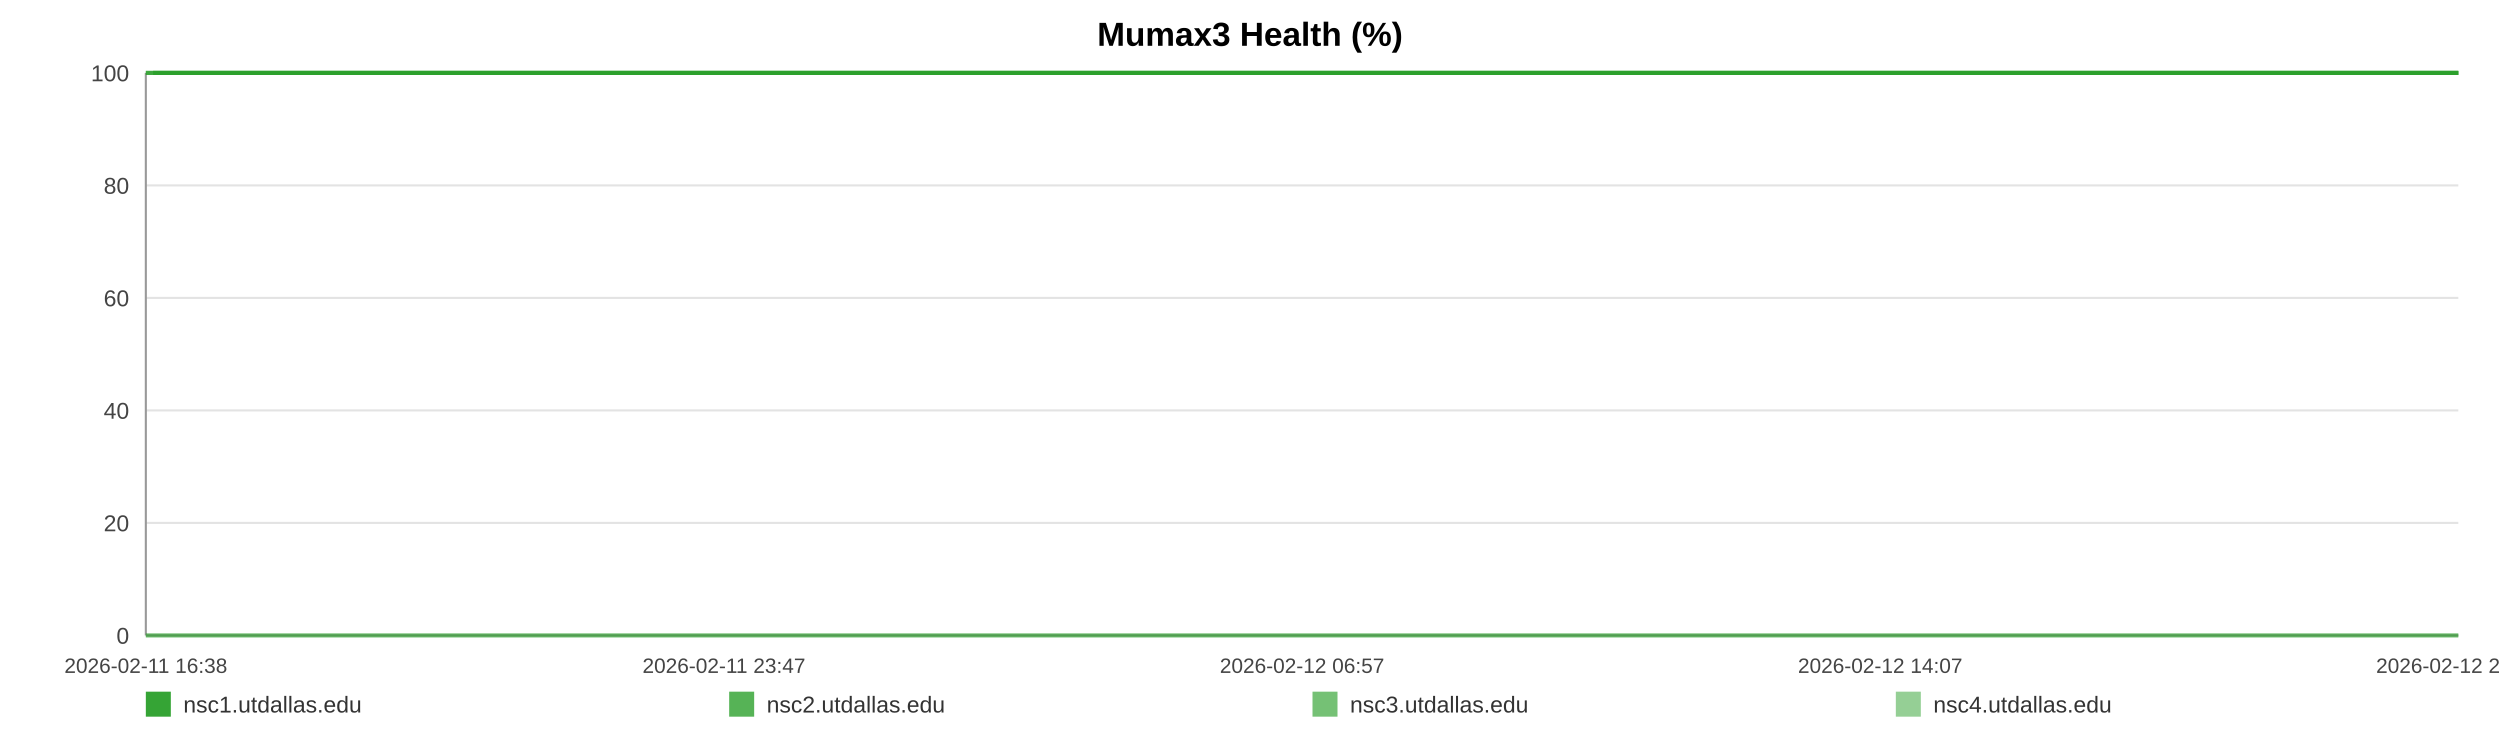
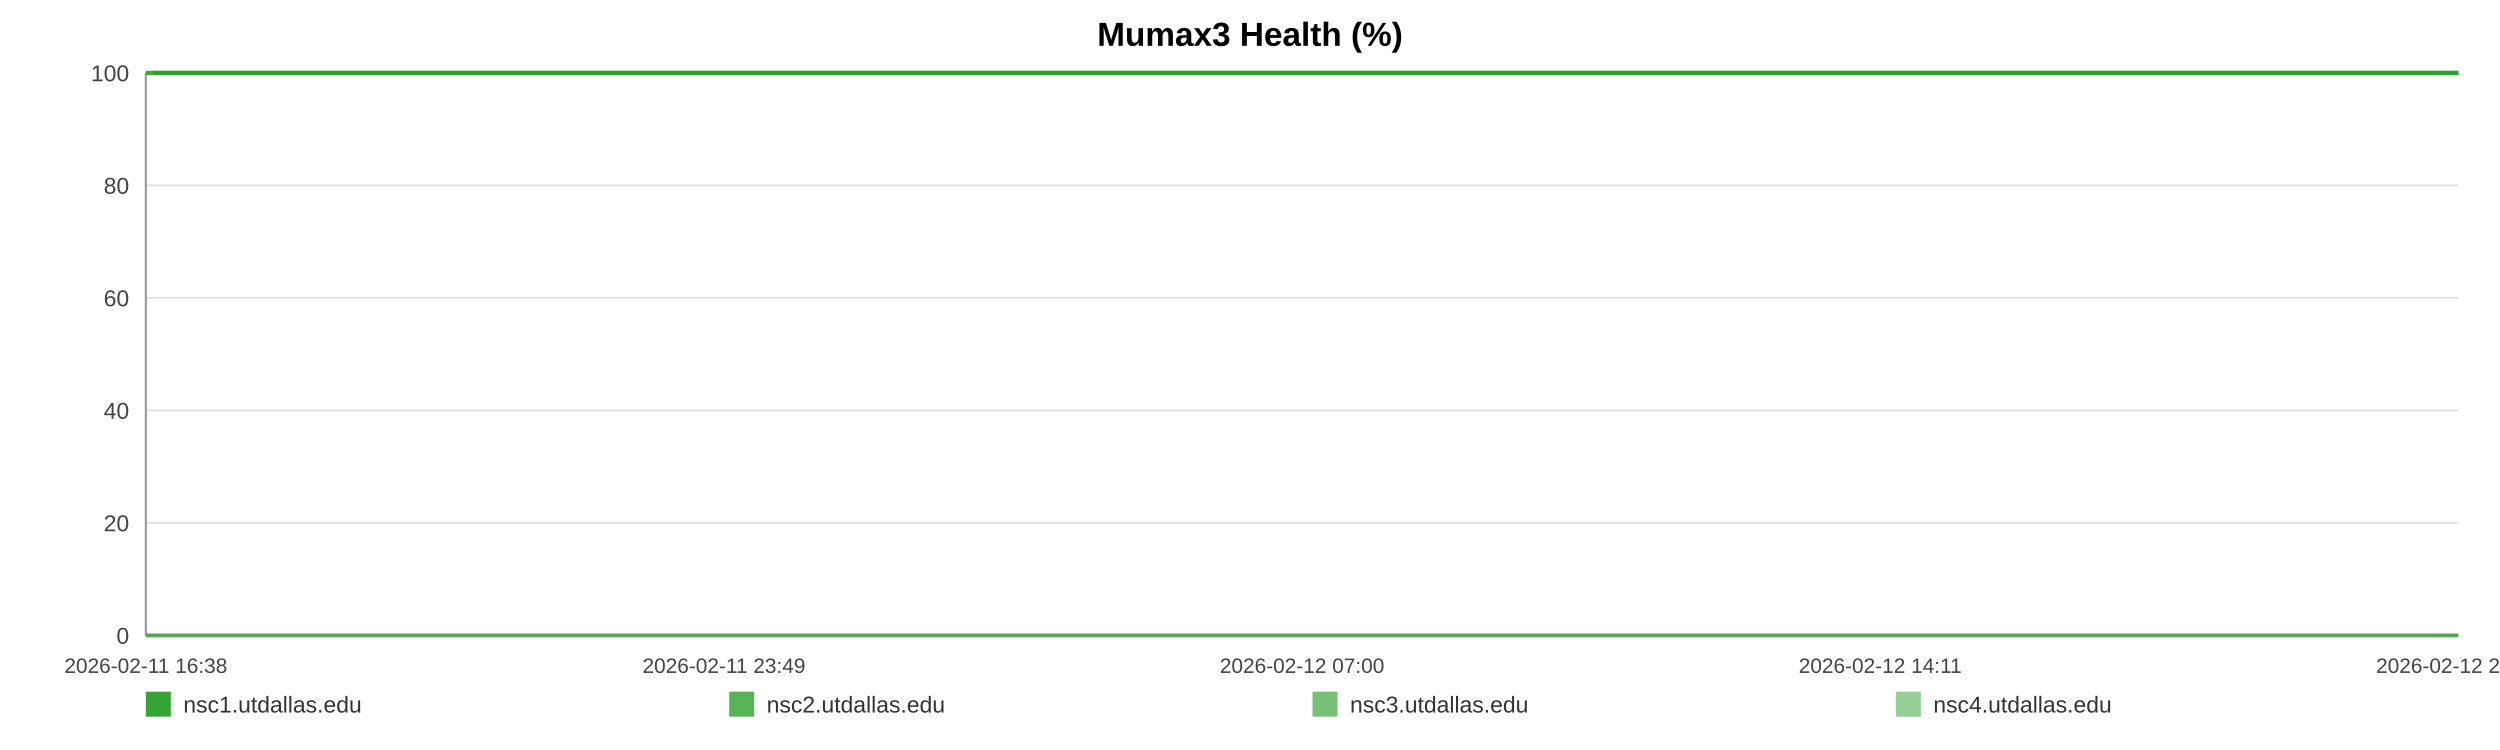
<svg xmlns="http://www.w3.org/2000/svg" width="1200" height="360" viewBox="0 0 1200 360" role="img" aria-label="Mumax3 Health (%)">
  <rect width="100%" height="100%" fill="#ffffff" />
  <text x="600.0" y="22" text-anchor="middle" font-size="16" font-family="Arial, Helvetica, sans-serif" font-weight="bold">Mumax3 Health (%)</text>
  <line x1="70" y1="35.00" x2="1180" y2="35.00" stroke="#e3e3e3" stroke-width="1" />
  <text x="62" y="39.00" text-anchor="end" font-size="11" fill="#444" font-family="Arial, Helvetica, sans-serif">100</text>
  <line x1="70" y1="89.00" x2="1180" y2="89.00" stroke="#e3e3e3" stroke-width="1" />
  <text x="62" y="93.00" text-anchor="end" font-size="11" fill="#444" font-family="Arial, Helvetica, sans-serif">80</text>
  <line x1="70" y1="143.00" x2="1180" y2="143.00" stroke="#e3e3e3" stroke-width="1" />
  <text x="62" y="147.00" text-anchor="end" font-size="11" fill="#444" font-family="Arial, Helvetica, sans-serif">60</text>
  <line x1="70" y1="197.00" x2="1180" y2="197.00" stroke="#e3e3e3" stroke-width="1" />
  <text x="62" y="201.00" text-anchor="end" font-size="11" fill="#444" font-family="Arial, Helvetica, sans-serif">40</text>
  <line x1="70" y1="251.00" x2="1180" y2="251.00" stroke="#e3e3e3" stroke-width="1" />
  <text x="62" y="255.00" text-anchor="end" font-size="11" fill="#444" font-family="Arial, Helvetica, sans-serif">20</text>
  <line x1="70" y1="305.00" x2="1180" y2="305.00" stroke="#e3e3e3" stroke-width="1" />
  <text x="62" y="309.00" text-anchor="end" font-size="11" fill="#444" font-family="Arial, Helvetica, sans-serif">0</text>
  <line x1="70" y1="35" x2="70" y2="305" stroke="#999" />
  <line x1="70" y1="305" x2="1180" y2="305" stroke="#999" />
  <text x="70.00" y="323" text-anchor="middle" font-size="10" fill="#444" font-family="Arial, Helvetica, sans-serif">2026-02-11 16:38</text>
-   <text x="347.50" y="323" text-anchor="middle" font-size="10" fill="#444" font-family="Arial, Helvetica, sans-serif">2026-02-11 23:47</text>
-   <text x="625.00" y="323" text-anchor="middle" font-size="10" fill="#444" font-family="Arial, Helvetica, sans-serif">2026-02-12 06:57</text>
-   <text x="902.50" y="323" text-anchor="middle" font-size="10" fill="#444" font-family="Arial, Helvetica, sans-serif">2026-02-12 14:07</text>
-   <text x="1180.00" y="323" text-anchor="middle" font-size="10" fill="#444" font-family="Arial, Helvetica, sans-serif">2026-02-12 21:17</text>
-   <polyline fill="none" stroke="#2ca02c" stroke-opacity="0.95" stroke-width="2" points="73.48,35.00 76.96,35.00 80.43,35.00 83.92,35.00 87.42,35.00 90.87,35.00 94.35,35.00 98.12,35.00 101.58,35.00 105.03,35.00 108.49,35.00 112.02,35.00 115.47,35.00 118.92,35.00 125.18,35.00 130.57,35.00 134.08,35.00 137.64,35.00 141.11,35.00 144.57,35.00 147.97,35.00 151.48,35.00 154.95,35.00 158.44,35.00 161.94,35.00 165.48,35.00 168.97,35.00 172.46,35.00 176.10,35.00 179.61,35.00 183.08,35.00 186.64,35.00 190.12,35.00 193.59,35.00 197.18,35.00 200.62,35.00 204.10,35.00 207.64,35.00 211.07,35.00 214.55,35.00 217.98,35.00 221.45,35.00 224.93,35.00 228.39,35.00 231.94,35.00 235.45,35.00 238.88,35.00 242.35,35.00 245.85,35.00 249.33,35.00 253.30,35.00 256.78,35.00 260.24,35.00 263.69,35.00 267.14,35.00 270.59,35.00 274.04,35.00 277.53,35.00 280.99,35.00 284.53,35.00 288.00,35.00 291.43,35.00 294.93,35.00 298.45,35.00 301.91,35.00 305.40,35.00 308.83,35.00 312.28,35.00 315.73,35.00 319.18,35.00 322.64,35.00 326.12,35.00 329.56,35.00 333.04,35.00 336.53,35.00 339.96,35.00 343.46,35.00 346.90,35.00 350.35,35.00 353.92,35.00 357.38,35.00 360.85,35.00 364.35,35.00 367.80,35.00 371.29,35.00 374.75,35.00 378.19,35.00 381.63,35.00 385.13,35.00 388.62,35.00 392.09,35.00 395.60,35.00 399.02,35.00 402.51,35.00 405.96,35.00 409.43,35.00 412.87,35.00 416.35,35.00 419.79,35.00 423.29,35.00 426.77,35.00 430.24,35.00 433.72,35.00 437.24,35.00 440.74,35.00 444.20,35.00 447.66,35.00 451.12,35.00 454.58,35.00 458.08,35.00 461.56,35.00 465.03,35.00 468.49,35.00 471.98,35.00 475.46,35.00 478.96,35.00 482.49,35.00 485.95,35.00 489.42,35.00 492.90,35.00 496.37,35.00 499.83,35.00 503.33,35.00 507.09,35.00 510.55,35.00 514.07,35.00 517.53,35.00 520.98,35.00 524.42,35.00 527.83,35.00 531.30,35.00 534.78,35.00 538.24,35.00 541.70,35.00 545.16,35.00 548.63,35.00 552.07,35.00 555.61,35.00 559.07,35.00 562.53,35.00 565.99,35.00 569.46,35.00 572.92,35.00 576.40,35.00 579.89,35.00 583.37,35.00 586.84,35.00 590.31,35.00 593.75,35.00 597.21,35.00 600.67,35.00 604.14,35.00 607.62,35.00 611.13,35.00 614.61,35.00 618.07,35.00 621.58,35.00 625.06,35.00 628.50,35.00 631.99,35.00 635.47,35.00 639.00,35.00 642.52,35.00 645.97,35.00 649.46,35.00 652.90,35.00 656.34,35.00 659.81,35.00 663.29,35.00 666.74,35.00 670.17,35.00 673.63,35.00 677.14,35.00 680.61,35.00 684.10,35.00 687.57,35.00 691.12,35.00 694.58,35.00 698.05,35.00 701.50,35.00 704.95,35.00 708.72,35.00 712.28,35.00 715.72,35.00 719.17,35.00 722.60,35.00 726.08,35.00 729.55,35.00 733.04,35.00 736.52,35.00 739.98,35.00 743.43,35.00 746.91,35.00 750.46,35.00 753.93,35.00 757.37,35.00 760.83,35.00 764.34,35.00 767.88,35.00 771.44,35.00 774.88,35.00 778.36,35.00 781.83,35.00 785.29,35.00 788.77,35.00 792.25,35.00 795.77,35.00 799.22,35.00 802.67,35.00 806.18,35.00 809.65,35.00 813.12,35.00 816.59,35.00 820.11,35.00 823.59,35.00 827.04,35.00 830.48,35.00 833.93,35.00 837.42,35.00 840.88,35.00 844.34,35.00 847.80,35.00 851.24,35.00 854.70,35.00 858.20,35.00 861.68,35.00 865.16,35.00 868.68,35.00 872.16,35.00 875.66,35.00 879.11,35.00 882.60,35.00 886.06,35.00 889.54,35.00 893.02,35.00 896.57,35.00 900.04,35.00 903.53,35.00 907.01,35.00 910.46,35.00 913.95,35.00 917.38,35.00 920.85,35.00 924.34,35.00 927.82,35.00 931.30,35.00 934.77,35.00 938.27,35.00 941.74,35.00 945.21,35.00 948.71,35.00 952.22,35.00 955.67,35.00 959.14,35.00 962.64,35.00 966.14,35.00 969.63,35.00 973.10,35.00 976.56,35.00 980.42,35.00 983.91,35.00 987.39,35.00 990.87,35.00 994.37,35.00 997.86,35.00 1001.34,35.00 1004.82,35.00 1008.27,35.00 1011.85,35.00 1015.37,35.00 1018.81,35.00 1022.28,35.00 1025.76,35.00 1029.23,35.00 1032.71,35.00 1036.31,35.00 1039.79,35.00 1043.26,35.00 1046.78,35.00 1050.52,35.00 1054.00,35.00 1058.37,35.00 1064.24,35.00 1067.79,35.00 1071.35,35.00 1074.81,35.00 1078.21,35.00 1081.67,35.00 1085.20,35.00 1088.68,35.00 1092.18,35.00 1095.80,35.00 1099.39,35.00 1103.07,35.00 1106.56,35.00 1110.04,35.00 1113.51,35.00 1117.03,35.00 1120.55,35.00 1124.06,35.00 1127.51,35.00 1130.98,35.00 1134.59,35.00 1138.09,35.00 1141.53,35.00 1145.01,35.00 1148.54,35.00 1152.15,35.00 1155.65,35.00 1159.12,35.00 1162.69,35.00 1166.02,35.00 1169.47,35.00 1173.02,35.00 1176.47,35.00 1180.00,35.00" />
-   <polyline fill="none" stroke="#2ca02c" stroke-opacity="0.80" stroke-width="2" points="70.00,35.00 73.48,35.00 76.96,35.00 80.43,35.00 83.92,35.00 87.42,35.00 90.87,35.00 94.35,35.00 98.12,35.00 101.58,35.00 105.03,35.00 108.49,35.00 112.02,35.00 115.47,35.00 118.92,35.00 125.18,35.00 130.57,35.00 134.08,35.00 137.64,35.00 141.11,35.00 144.57,35.00 147.97,35.00 151.48,35.00 154.95,35.00 158.44,35.00 161.94,35.00 165.48,35.00 168.97,35.00 172.46,35.00 176.10,35.00 179.61,35.00 183.08,35.00 186.64,35.00 190.12,35.00 193.59,35.00 197.18,35.00 200.62,35.00 204.10,35.00 207.64,35.00 211.07,35.00 214.55,35.00 217.98,35.00 221.45,35.00 224.93,35.00 228.39,35.00 231.94,35.00 235.45,35.00 238.88,35.00 242.35,35.00 245.85,35.00 249.33,35.00 253.30,35.00 256.78,35.00 260.24,35.00 263.69,35.00 267.14,35.00 270.59,35.00 274.04,35.00 277.53,35.00 280.99,35.00 284.53,35.00 288.00,35.00 291.43,35.00 294.93,35.00 298.45,35.00 301.91,35.00 305.40,35.00 308.83,35.00 312.28,35.00 315.73,35.00 319.18,35.00 322.64,35.00 326.12,35.00 329.56,35.00 333.04,35.00 336.53,35.00 339.96,35.00 343.46,35.00 346.90,35.00 350.35,35.00 353.92,35.00 357.38,35.00 360.85,35.00 364.35,35.00 367.80,35.00 371.29,35.00 374.75,35.00 378.19,35.00 381.63,35.00 385.13,35.00 388.62,35.00 392.09,35.00 395.60,35.00 399.02,35.00 402.51,35.00 405.96,35.00 409.43,35.00 412.87,35.00 416.35,35.00 419.79,35.00 423.29,35.00 426.77,35.00 430.24,35.00 433.72,35.00 437.24,35.00 440.74,35.00 444.20,35.00 447.66,35.00 451.12,35.00 454.58,35.00 458.08,35.00 461.56,35.00 465.03,35.00 468.49,35.00 471.98,35.00 475.46,35.00 478.96,35.00 482.49,35.00 485.95,35.00 489.42,35.00 492.90,35.00 496.37,35.00 499.83,35.00 503.33,35.00 507.09,35.00 510.55,35.00 514.07,35.00 517.53,35.00 520.98,35.00 524.42,35.00 527.83,35.00 531.30,35.00 534.78,35.00 538.24,35.00 541.70,35.00 545.16,35.00 548.63,35.00 552.07,35.00 555.61,35.00 559.07,35.00 562.53,35.00 565.99,35.00 569.46,35.00 572.92,35.00 576.40,35.00 579.89,35.00 583.37,35.00 586.84,35.00 590.31,35.00 593.75,35.00 597.21,35.00 600.67,35.00 604.14,35.00 607.62,35.00 611.13,35.00 614.61,35.00 618.07,35.00 621.58,35.00 625.06,35.00 628.50,35.00 631.99,35.00 635.47,35.00 639.00,35.00 642.52,35.00 645.97,35.00 649.46,35.00 652.90,35.00 656.34,35.00 659.81,35.00 663.29,35.00 666.74,35.00 670.17,35.00 673.63,35.00 677.14,35.00 680.61,35.00 684.10,35.00 687.57,35.00 691.12,35.00 694.58,35.00 698.05,35.00 701.50,35.00 704.95,35.00 708.72,35.00 712.28,35.00 715.72,35.00 719.17,35.00 722.60,35.00 726.08,35.00 729.55,35.00 733.04,35.00 736.52,35.00 739.98,35.00 743.43,35.00 746.91,35.00 750.46,35.00 753.93,35.00 757.37,35.00 760.83,35.00 764.34,35.00 767.88,35.00 771.44,35.00 774.88,35.00 778.36,35.00 781.83,35.00 785.29,35.00 788.77,35.00 792.25,35.00 795.77,35.00 799.22,35.00 802.67,35.00 806.18,35.00 809.65,35.00 813.12,35.00 816.59,35.00 820.11,35.00 823.59,35.00 827.04,35.00 830.48,35.00 833.93,35.00 837.42,35.00 840.88,35.00 844.34,35.00 847.80,35.00 851.24,35.00 854.70,35.00 858.20,35.00 861.68,35.00 865.16,35.00 868.68,35.00 872.16,35.00 875.66,35.00 879.11,35.00 882.60,35.00 886.06,35.00 889.54,35.00 893.02,35.00 896.57,35.00 900.04,35.00 903.53,35.00 907.01,35.00 910.46,35.00 913.95,35.00 917.38,35.00 920.85,35.00 924.34,35.00 927.82,35.00 931.30,35.00 934.77,35.00 938.27,35.00 941.74,35.00 945.21,35.00 948.71,35.00 952.22,35.00 955.67,35.00 959.14,35.00 962.64,35.00 966.14,35.00 969.63,35.00 973.10,35.00 976.56,35.00 980.42,35.00 983.91,35.00 987.39,35.00 990.87,35.00 994.37,35.00 997.86,35.00 1001.34,35.00 1004.82,35.00 1008.27,35.00 1011.85,35.00 1015.37,35.00 1018.81,35.00 1022.28,35.00 1025.76,35.00 1029.23,35.00 1032.71,35.00 1036.31,35.00 1039.79,35.00 1043.26,35.00 1046.78,35.00 1050.52,35.00 1054.00,35.00 1058.37,35.00 1064.24,35.00 1067.79,35.00 1071.35,35.00 1074.81,35.00 1078.21,35.00 1081.67,35.00 1085.20,35.00 1088.68,35.00 1092.18,35.00 1095.80,35.00 1099.39,35.00 1103.07,35.00 1106.56,35.00 1110.04,35.00 1113.51,35.00 1117.03,35.00 1120.55,35.00 1124.06,35.00 1127.51,35.00 1130.98,35.00 1134.59,35.00 1138.09,35.00 1141.53,35.00 1145.01,35.00 1148.54,35.00 1152.15,35.00 1155.65,35.00 1159.12,35.00 1162.69,35.00 1166.02,35.00 1169.47,35.00 1173.02,35.00 1176.47,35.00 1180.00,35.00" />
-   <polyline fill="none" stroke="#2ca02c" stroke-opacity="0.65" stroke-width="2" points="70.00,305.00 73.48,305.00 76.96,305.00 80.43,305.00 83.92,305.00 87.42,305.00 90.87,305.00 94.35,305.00 98.12,305.00 101.58,305.00 105.03,305.00 108.49,305.00 112.02,305.00 115.47,305.00 118.92,305.00 125.18,305.00 130.57,305.00 134.08,305.00 137.64,305.00 141.11,305.00 144.57,305.00 147.97,305.00 151.48,305.00 154.95,305.00 158.44,305.00 161.94,305.00 165.48,305.00 168.97,305.00 172.46,305.00 176.10,305.00 179.61,305.00 183.08,305.00 186.64,305.00 190.12,305.00 193.59,305.00 197.18,305.00 200.62,305.00 204.10,305.00 207.64,305.00 211.07,305.00 214.55,305.00 217.98,305.00 221.45,305.00 224.93,305.00 228.39,305.00 231.94,305.00 235.45,305.00 238.88,305.00 242.35,305.00 245.85,305.00 249.33,305.00 253.30,305.00 256.78,305.00 260.24,305.00 263.69,305.00 267.14,305.00 270.59,305.00 274.04,305.00 277.53,305.00 280.99,305.00 284.53,305.00 288.00,305.00 291.43,305.00 294.93,305.00 298.45,305.00 301.91,305.00 305.40,305.00 308.83,305.00 312.28,305.00 315.73,305.00 319.18,305.00 322.64,305.00 326.12,305.00 329.56,305.00 333.04,305.00 336.53,305.00 339.96,305.00 343.46,305.00 346.90,305.00 350.35,305.00 353.92,305.00 357.38,305.00 360.85,305.00 364.35,305.00 367.80,305.00 371.29,305.00 374.75,305.00 378.19,305.00 381.63,305.00 385.13,305.00 388.62,305.00 392.09,305.00 395.60,305.00 399.02,305.00 402.51,305.00 405.96,305.00 409.43,305.00 412.87,305.00 416.35,305.00 419.79,305.00 423.29,305.00 426.77,305.00 430.24,305.00 433.72,305.00 437.24,305.00 440.74,305.00 444.20,305.00 447.66,305.00 451.12,305.00 454.58,305.00 458.08,305.00 461.56,305.00 465.03,305.00 468.49,305.00 471.98,305.00 475.46,305.00 478.96,305.00 482.49,305.00 485.95,305.00 489.42,305.00 492.90,305.00 496.37,305.00 499.83,305.00 503.33,305.00 507.09,305.00 510.55,305.00 514.07,305.00 517.53,305.00 520.98,305.00 524.42,305.00 527.83,305.00 531.30,305.00 534.78,305.00 538.24,305.00 541.70,305.00 545.16,305.00 548.63,305.00 552.07,305.00 555.61,305.00 559.07,305.00 562.53,305.00 565.99,305.00 569.46,305.00 572.92,305.00 576.40,305.00 579.89,305.00 583.37,305.00 586.84,305.00 590.31,305.00 593.75,305.00 597.21,305.00 600.67,305.00 604.14,305.00 607.62,305.00 611.13,305.00 614.61,305.00 618.07,305.00 621.58,305.00 625.06,305.00 628.50,305.00 631.99,305.00 635.47,305.00 639.00,305.00 642.52,305.00 645.97,305.00 649.46,305.00 652.90,305.00 656.34,305.00 659.81,305.00 663.29,305.00 666.74,305.00 670.17,305.00 673.63,305.00 677.14,305.00 680.61,305.00 684.10,305.00 687.57,305.00 691.12,305.00 694.58,305.00 698.05,305.00 701.50,305.00 704.95,305.00 708.72,305.00 712.28,305.00 715.72,305.00 719.17,305.00 722.60,305.00 726.08,305.00 729.55,305.00 733.04,305.00 736.52,305.00 739.98,305.00 743.43,305.00 746.91,305.00 750.46,305.00 753.93,305.00 757.37,305.00 760.83,305.00 764.34,305.00 767.88,305.00 771.44,305.00 774.88,305.00 778.36,305.00 781.83,305.00 785.29,305.00 788.77,305.00 792.25,305.00 795.77,305.00 799.22,305.00 802.67,305.00 806.18,305.00 809.65,305.00 813.12,305.00 816.59,305.00 820.11,305.00 823.59,305.00 827.04,305.00 830.48,305.00 833.93,305.00 837.42,305.00 840.88,305.00 844.34,305.00 847.80,305.00 851.24,305.00 854.70,305.00 858.20,305.00 861.68,305.00 865.16,305.00 868.68,305.00 872.16,305.00 875.66,305.00 879.11,305.00 882.60,305.00 886.06,305.00 889.54,305.00 893.02,305.00 896.57,305.00 900.04,305.00 903.53,305.00 907.01,305.00 910.46,305.00 913.95,305.00 917.38,305.00 920.85,305.00 924.34,305.00 927.82,305.00 931.30,305.00 934.77,305.00 938.27,305.00 941.74,305.00 945.21,305.00 948.71,305.00 952.22,305.00 955.67,305.00 959.14,305.00 962.64,305.00 966.14,305.00 969.63,305.00 973.10,305.00 976.56,305.00 980.42,305.00 983.91,305.00 987.39,305.00 990.87,305.00 994.37,305.00 997.86,305.00 1001.34,305.00 1004.82,305.00 1008.27,305.00 1011.85,305.00 1015.37,305.00 1018.81,305.00 1022.28,305.00 1025.76,305.00 1029.23,305.00 1032.71,305.00 1036.31,305.00 1039.79,305.00 1043.26,305.00 1046.78,305.00 1050.52,305.00 1054.00,305.00 1058.37,305.00 1064.24,305.00 1067.79,305.00 1071.35,305.00 1074.81,305.00 1078.21,305.00 1081.67,305.00 1085.20,305.00 1088.68,305.00 1092.18,305.00 1095.80,305.00 1099.39,305.00 1103.07,305.00 1106.56,305.00 1110.04,305.00 1113.51,305.00 1117.03,305.00 1120.55,305.00 1124.06,305.00 1127.51,305.00 1130.98,305.00 1134.59,305.00 1138.09,305.00 1141.53,305.00 1145.01,305.00 1148.54,305.00 1152.15,305.00 1155.65,305.00 1159.12,305.00 1162.69,305.00 1166.02,305.00 1169.47,305.00 1173.02,305.00 1176.47,305.00 1180.00,305.00" />
-   <polyline fill="none" stroke="#2ca02c" stroke-opacity="0.50" stroke-width="2" points="70.00,35.00 73.48,35.00 76.96,35.00 80.43,35.00 83.92,35.00 87.42,35.00 90.87,35.00 94.35,35.00 98.12,35.00 101.58,35.00 105.03,35.00 108.49,35.00 112.02,35.00 115.47,35.00 118.92,35.00 125.18,35.00 130.57,35.00 134.08,35.00 137.64,35.00 141.11,35.00 144.57,35.00 147.97,35.00 151.48,35.00 154.95,35.00 158.44,35.00 161.94,35.00 165.48,35.00 168.97,35.00 172.46,35.00 176.10,35.00 179.61,35.00 183.08,35.00 186.64,35.00 190.12,35.00 193.59,35.00 197.18,35.00 200.62,35.00 204.10,35.00 207.64,35.00 211.07,35.00 214.55,35.00 217.98,35.00 221.45,35.00 224.93,35.00 228.39,35.00 231.94,35.00 235.45,35.00 238.88,35.00 242.35,35.00 245.85,35.00 249.33,35.00 253.30,35.00 256.78,35.00 260.24,35.00 263.69,35.00 267.14,35.00 270.59,35.00 274.04,35.00 277.53,35.00 280.99,35.00 284.53,35.00 288.00,35.00 291.43,35.00 294.93,35.00 298.45,35.00 301.91,35.00 305.40,35.00 308.83,35.00 312.28,35.00 315.73,35.00 319.18,35.00 322.64,35.00 326.12,35.00 329.56,35.00 333.04,35.00 336.53,35.00 339.96,35.00 343.46,35.00 346.90,35.00 350.35,35.00 353.92,35.00 357.38,35.00 360.85,35.00 364.35,35.00 367.80,35.00 371.29,35.00 374.75,35.00 378.19,35.00 381.63,35.00 385.13,35.00 388.62,35.00 392.09,35.00 395.60,35.00 399.02,35.00 402.51,35.00 405.96,35.00 409.43,35.00 412.87,35.00 416.35,35.00 419.79,35.00 423.29,35.00 426.77,35.00 430.24,35.00 433.72,35.00 437.24,35.00 440.74,35.00 444.20,35.00 447.66,35.00 451.12,35.00 454.58,35.00 458.08,35.00 461.56,35.00 465.03,35.00 468.49,35.00 471.98,35.00 475.46,35.00 478.96,35.00 482.49,35.00 485.95,35.00 489.42,35.00 492.90,35.00 496.37,35.00 499.83,35.00 503.33,35.00 507.09,35.00 510.55,35.00 514.07,35.00 517.53,35.00 520.98,35.00 524.42,35.00 527.83,35.00 531.30,35.00 534.78,35.00 538.24,35.00 541.70,35.00 545.16,35.00 548.63,35.00 552.07,35.00 555.61,35.00 559.07,35.00 562.53,35.00 565.99,35.00 569.46,35.00 572.92,35.00 576.40,35.00 579.89,35.00 583.37,35.00 586.84,35.00 590.31,35.00 593.75,35.00 597.21,35.00 600.67,35.00 604.14,35.00 607.62,35.00 611.13,35.00 614.61,35.00 618.07,35.00 621.58,35.00 625.06,35.00 628.50,35.00 631.99,35.00 635.47,35.00 639.00,35.00 642.52,35.00 645.97,35.00 649.46,35.00 652.90,35.00 656.34,35.00 659.81,35.00 663.29,35.00 666.74,35.00 670.17,35.00 673.63,35.00 677.14,35.00 680.61,35.00 684.10,35.00 687.57,35.00 691.12,35.00 694.58,35.00 698.05,35.00 701.50,35.00 704.95,35.00 708.72,35.00 712.28,35.00 715.72,35.00 719.17,35.00 722.60,35.00 726.08,35.00 729.55,35.00 733.04,35.00 736.52,35.00 739.98,35.00 743.43,35.00 746.91,35.00 750.46,35.00 753.93,35.00 757.37,35.00 760.83,35.00 764.34,35.00 767.88,35.00 771.44,35.00 774.88,35.00 778.36,35.00 781.83,35.00 785.29,35.00 788.77,35.00 792.25,35.00 795.77,35.00 799.22,35.00 802.67,35.00 806.18,35.00 809.65,35.00 813.12,35.00 816.59,35.00 820.11,35.00 823.59,35.00 827.04,35.00 830.48,35.00 833.93,35.00 837.42,35.00 840.88,35.00 844.34,35.00 847.80,35.00 851.24,35.00 854.70,35.00 858.20,35.00 861.68,35.00 865.16,35.00 868.68,35.00 872.16,35.00 875.66,35.00 879.11,35.00 882.60,35.00 886.06,35.00 889.54,35.00 893.02,35.00 896.57,35.00 900.04,35.00 903.53,35.00 907.01,35.00 910.46,35.00 913.95,35.00 917.38,35.00 920.85,35.00 924.34,35.00 927.82,35.00 931.30,35.00 934.77,35.00 938.27,35.00 941.74,35.00 945.21,35.00 948.71,35.00 952.22,35.00 955.67,35.00 959.14,35.00 962.64,35.00 966.14,35.00 969.63,35.00 973.10,35.00 976.56,35.00 980.42,35.00 983.91,35.00 987.39,35.00 990.87,35.00 994.37,35.00 997.86,35.00 1001.34,35.00 1004.82,35.00 1008.27,35.00 1011.85,35.00 1015.37,35.00 1018.81,35.00 1022.28,35.00 1025.76,35.00 1029.23,35.00 1032.71,35.00 1036.31,35.00 1039.79,35.00 1043.26,35.00 1046.78,35.00 1050.52,35.00 1054.00,35.00 1058.37,35.00 1064.24,35.00 1067.79,35.00 1071.35,35.00 1074.81,35.00 1078.21,35.00 1081.67,35.00 1085.20,35.00 1088.68,35.00 1092.18,35.00 1095.80,35.00 1099.39,35.00 1103.07,35.00 1106.56,35.00 1110.04,35.00 1113.51,35.00 1117.03,35.00 1120.55,35.00 1124.06,35.00 1127.51,35.00 1130.98,35.00 1134.59,35.00 1138.09,35.00 1141.53,35.00 1145.01,35.00 1148.54,35.00 1152.15,35.00 1155.65,35.00 1159.12,35.00 1162.69,35.00 1166.02,35.00 1169.47,35.00 1173.02,35.00 1176.47,35.00 1180.00,35.00" />
+   <text x="347.50" y="323" text-anchor="middle" font-size="10" fill="#444" font-family="Arial, Helvetica, sans-serif">2026-02-11 23:49</text>
+   <text x="625.00" y="323" text-anchor="middle" font-size="10" fill="#444" font-family="Arial, Helvetica, sans-serif">2026-02-12 07:00</text>
+   <text x="902.50" y="323" text-anchor="middle" font-size="10" fill="#444" font-family="Arial, Helvetica, sans-serif">2026-02-12 14:11</text>
+   <text x="1180.00" y="323" text-anchor="middle" font-size="10" fill="#444" font-family="Arial, Helvetica, sans-serif">2026-02-12 21:22</text>
+   <polyline fill="none" stroke="#2ca02c" stroke-opacity="0.95" stroke-width="2" points="73.46,35.00 76.94,35.00 80.39,35.00 83.87,35.00 87.37,35.00 90.80,35.00 94.28,35.00 98.03,35.00 101.47,35.00 104.92,35.00 108.36,35.00 111.88,35.00 115.32,35.00 118.77,35.00 125.00,35.00 130.37,35.00 133.87,35.00 137.42,35.00 140.88,35.00 144.33,35.00 147.72,35.00 151.22,35.00 154.67,35.00 158.16,35.00 161.65,35.00 165.17,35.00 168.65,35.00 172.13,35.00 175.76,35.00 179.26,35.00 182.71,35.00 186.27,35.00 189.73,35.00 193.20,35.00 196.77,35.00 200.20,35.00 203.67,35.00 207.19,35.00 210.62,35.00 214.08,35.00 217.50,35.00 220.96,35.00 224.43,35.00 227.88,35.00 231.42,35.00 234.91,35.00 238.34,35.00 241.79,35.00 245.29,35.00 248.75,35.00 252.71,35.00 256.18,35.00 259.63,35.00 263.06,35.00 266.51,35.00 269.94,35.00 273.38,35.00 276.86,35.00 280.31,35.00 283.84,35.00 287.30,35.00 290.72,35.00 294.21,35.00 297.71,35.00 301.17,35.00 304.64,35.00 308.07,35.00 311.50,35.00 314.94,35.00 318.37,35.00 321.83,35.00 325.29,35.00 328.73,35.00 332.19,35.00 335.67,35.00 339.09,35.00 342.58,35.00 346.01,35.00 349.45,35.00 353.00,35.00 356.46,35.00 359.91,35.00 363.40,35.00 366.84,35.00 370.32,35.00 373.77,35.00 377.19,35.00 380.63,35.00 384.11,35.00 387.60,35.00 391.05,35.00 394.55,35.00 397.96,35.00 401.44,35.00 404.88,35.00 408.34,35.00 411.77,35.00 415.23,35.00 418.67,35.00 422.15,35.00 425.62,35.00 429.08,35.00 432.55,35.00 436.06,35.00 439.54,35.00 443.00,35.00 446.44,35.00 449.89,35.00 453.34,35.00 456.84,35.00 460.30,35.00 463.75,35.00 467.21,35.00 470.68,35.00 474.16,35.00 477.65,35.00 481.17,35.00 484.61,35.00 488.07,35.00 491.54,35.00 494.99,35.00 498.45,35.00 501.93,35.00 505.69,35.00 509.13,35.00 512.64,35.00 516.09,35.00 519.53,35.00 522.96,35.00 526.36,35.00 529.81,35.00 533.28,35.00 536.73,35.00 540.18,35.00 543.63,35.00 547.09,35.00 550.52,35.00 554.05,35.00 557.49,35.00 560.95,35.00 564.39,35.00 567.85,35.00 571.30,35.00 574.77,35.00 578.25,35.00 581.71,35.00 585.18,35.00 588.63,35.00 592.07,35.00 595.51,35.00 598.96,35.00 602.42,35.00 605.89,35.00 609.39,35.00 612.86,35.00 616.31,35.00 619.81,35.00 623.27,35.00 626.71,35.00 630.18,35.00 633.65,35.00 637.17,35.00 640.67,35.00 644.12,35.00 647.59,35.00 651.03,35.00 654.46,35.00 657.91,35.00 661.38,35.00 664.82,35.00 668.24,35.00 671.69,35.00 675.18,35.00 678.65,35.00 682.12,35.00 685.58,35.00 689.12,35.00 692.57,35.00 696.03,35.00 699.47,35.00 702.90,35.00 706.67,35.00 710.21,35.00 713.64,35.00 717.09,35.00 720.50,35.00 723.97,35.00 727.43,35.00 730.90,35.00 734.38,35.00 737.82,35.00 741.27,35.00 744.73,35.00 748.27,35.00 751.72,35.00 755.16,35.00 758.61,35.00 762.11,35.00 765.64,35.00 769.18,35.00 772.61,35.00 776.08,35.00 779.54,35.00 782.98,35.00 786.46,35.00 789.93,35.00 793.43,35.00 796.88,35.00 800.31,35.00 803.81,35.00 807.27,35.00 810.73,35.00 814.19,35.00 817.70,35.00 821.16,35.00 824.61,35.00 828.03,35.00 831.47,35.00 834.95,35.00 838.40,35.00 841.85,35.00 845.30,35.00 848.72,35.00 852.18,35.00 855.66,35.00 859.13,35.00 862.60,35.00 866.11,35.00 869.58,35.00 873.06,35.00 876.51,35.00 879.98,35.00 883.44,35.00 886.90,35.00 890.37,35.00 893.91,35.00 897.37,35.00 900.85,35.00 904.31,35.00 907.76,35.00 911.23,35.00 914.65,35.00 918.11,35.00 921.60,35.00 925.06,35.00 928.53,35.00 931.99,35.00 935.48,35.00 938.93,35.00 942.40,35.00 945.88,35.00 949.38,35.00 952.82,35.00 956.28,35.00 959.76,35.00 963.26,35.00 966.74,35.00 970.19,35.00 973.65,35.00 977.49,35.00 980.97,35.00 984.44,35.00 987.90,35.00 991.40,35.00 994.87,35.00 998.34,35.00 1001.82,35.00 1005.25,35.00 1008.82,35.00 1012.33,35.00 1015.76,35.00 1019.22,35.00 1022.68,35.00 1026.15,35.00 1029.61,35.00 1033.20,35.00 1036.67,35.00 1040.12,35.00 1043.63,35.00 1047.36,35.00 1050.83,35.00 1055.19,35.00 1061.04,35.00 1064.58,35.00 1068.12,35.00 1071.58,35.00 1074.97,35.00 1078.41,35.00 1081.93,35.00 1085.40,35.00 1088.89,35.00 1092.50,35.00 1096.08,35.00 1099.75,35.00 1103.22,35.00 1106.69,35.00 1110.15,35.00 1113.66,35.00 1117.17,35.00 1120.67,35.00 1124.11,35.00 1127.56,35.00 1131.17,35.00 1134.65,35.00 1138.08,35.00 1141.55,35.00 1145.07,35.00 1148.66,35.00 1152.15,35.00 1155.62,35.00 1159.18,35.00 1162.49,35.00 1165.94,35.00 1169.47,35.00 1172.91,35.00 1176.43,35.00 1180.00,35.00" />
+   <polyline fill="none" stroke="#2ca02c" stroke-opacity="0.80" stroke-width="2" points="70.00,35.00 73.46,35.00 76.94,35.00 80.39,35.00 83.87,35.00 87.37,35.00 90.80,35.00 94.28,35.00 98.03,35.00 101.47,35.00 104.92,35.00 108.36,35.00 111.88,35.00 115.32,35.00 118.77,35.00 125.00,35.00 130.37,35.00 133.87,35.00 137.42,35.00 140.88,35.00 144.33,35.00 147.72,35.00 151.22,35.00 154.67,35.00 158.16,35.00 161.65,35.00 165.17,35.00 168.65,35.00 172.13,35.00 175.76,35.00 179.26,35.00 182.71,35.00 186.27,35.00 189.73,35.00 193.20,35.00 196.77,35.00 200.20,35.00 203.67,35.00 207.19,35.00 210.62,35.00 214.08,35.00 217.50,35.00 220.96,35.00 224.43,35.00 227.88,35.00 231.42,35.00 234.91,35.00 238.34,35.00 241.79,35.00 245.29,35.00 248.75,35.00 252.71,35.00 256.18,35.00 259.63,35.00 263.06,35.00 266.51,35.00 269.94,35.00 273.38,35.00 276.86,35.00 280.31,35.00 283.84,35.00 287.30,35.00 290.72,35.00 294.21,35.00 297.71,35.00 301.17,35.00 304.64,35.00 308.07,35.00 311.50,35.00 314.94,35.00 318.37,35.00 321.83,35.00 325.29,35.00 328.73,35.00 332.19,35.00 335.67,35.00 339.09,35.00 342.58,35.00 346.01,35.00 349.45,35.00 353.00,35.00 356.46,35.00 359.91,35.00 363.40,35.00 366.84,35.00 370.32,35.00 373.77,35.00 377.19,35.00 380.63,35.00 384.11,35.00 387.60,35.00 391.05,35.00 394.55,35.00 397.96,35.00 401.44,35.00 404.88,35.00 408.34,35.00 411.77,35.00 415.23,35.00 418.67,35.00 422.15,35.00 425.62,35.00 429.08,35.00 432.55,35.00 436.06,35.00 439.54,35.00 443.00,35.00 446.44,35.00 449.89,35.00 453.34,35.00 456.84,35.00 460.30,35.00 463.75,35.00 467.21,35.00 470.68,35.00 474.16,35.00 477.65,35.00 481.17,35.00 484.61,35.00 488.07,35.00 491.54,35.00 494.99,35.00 498.45,35.00 501.93,35.00 505.69,35.00 509.13,35.00 512.64,35.00 516.09,35.00 519.53,35.00 522.96,35.00 526.36,35.00 529.81,35.00 533.28,35.00 536.73,35.00 540.18,35.00 543.63,35.00 547.09,35.00 550.52,35.00 554.05,35.00 557.49,35.00 560.95,35.00 564.39,35.00 567.85,35.00 571.30,35.00 574.77,35.00 578.25,35.00 581.71,35.00 585.18,35.00 588.63,35.00 592.07,35.00 595.51,35.00 598.96,35.00 602.42,35.00 605.89,35.00 609.39,35.00 612.86,35.00 616.31,35.00 619.81,35.00 623.27,35.00 626.71,35.00 630.18,35.00 633.65,35.00 637.17,35.00 640.67,35.00 644.12,35.00 647.59,35.00 651.03,35.00 654.46,35.00 657.91,35.00 661.38,35.00 664.82,35.00 668.24,35.00 671.69,35.00 675.18,35.00 678.65,35.00 682.12,35.00 685.58,35.00 689.12,35.00 692.57,35.00 696.03,35.00 699.47,35.00 702.90,35.00 706.67,35.00 710.21,35.00 713.64,35.00 717.09,35.00 720.50,35.00 723.97,35.00 727.43,35.00 730.90,35.00 734.38,35.00 737.82,35.00 741.27,35.00 744.73,35.00 748.27,35.00 751.72,35.00 755.16,35.00 758.61,35.00 762.11,35.00 765.64,35.00 769.18,35.00 772.61,35.00 776.08,35.00 779.54,35.00 782.98,35.00 786.46,35.00 789.93,35.00 793.43,35.00 796.88,35.00 800.31,35.00 803.81,35.00 807.27,35.00 810.73,35.00 814.19,35.00 817.70,35.00 821.16,35.00 824.61,35.00 828.03,35.00 831.47,35.00 834.95,35.00 838.40,35.00 841.85,35.00 845.30,35.00 848.72,35.00 852.18,35.00 855.66,35.00 859.13,35.00 862.60,35.00 866.11,35.00 869.58,35.00 873.06,35.00 876.51,35.00 879.98,35.00 883.44,35.00 886.90,35.00 890.37,35.00 893.91,35.00 897.37,35.00 900.85,35.00 904.31,35.00 907.76,35.00 911.23,35.00 914.65,35.00 918.11,35.00 921.60,35.00 925.06,35.00 928.53,35.00 931.99,35.00 935.48,35.00 938.93,35.00 942.40,35.00 945.88,35.00 949.38,35.00 952.82,35.00 956.28,35.00 959.76,35.00 963.26,35.00 966.74,35.00 970.19,35.00 973.65,35.00 977.49,35.00 980.97,35.00 984.44,35.00 987.90,35.00 991.40,35.00 994.87,35.00 998.34,35.00 1001.82,35.00 1005.25,35.00 1008.82,35.00 1012.33,35.00 1015.76,35.00 1019.22,35.00 1022.68,35.00 1026.15,35.00 1029.61,35.00 1033.20,35.00 1036.67,35.00 1040.12,35.00 1043.63,35.00 1047.36,35.00 1050.83,35.00 1055.19,35.00 1061.04,35.00 1064.58,35.00 1068.12,35.00 1071.58,35.00 1074.97,35.00 1078.41,35.00 1081.93,35.00 1085.40,35.00 1088.89,35.00 1092.50,35.00 1096.08,35.00 1099.75,35.00 1103.22,35.00 1106.69,35.00 1110.15,35.00 1113.66,35.00 1117.17,35.00 1120.67,35.00 1124.11,35.00 1127.56,35.00 1131.17,35.00 1134.65,35.00 1138.08,35.00 1141.55,35.00 1145.07,35.00 1148.66,35.00 1152.15,35.00 1155.62,35.00 1159.18,35.00 1162.49,35.00 1165.94,35.00 1169.47,35.00 1172.91,35.00 1176.43,35.00 1180.00,35.00" />
+   <polyline fill="none" stroke="#2ca02c" stroke-opacity="0.65" stroke-width="2" points="70.00,305.00 73.46,305.00 76.94,305.00 80.39,305.00 83.87,305.00 87.37,305.00 90.80,305.00 94.28,305.00 98.03,305.00 101.47,305.00 104.92,305.00 108.36,305.00 111.88,305.00 115.32,305.00 118.77,305.00 125.00,305.00 130.37,305.00 133.87,305.00 137.42,305.00 140.88,305.00 144.33,305.00 147.72,305.00 151.22,305.00 154.67,305.00 158.16,305.00 161.65,305.00 165.17,305.00 168.65,305.00 172.13,305.00 175.76,305.00 179.26,305.00 182.71,305.00 186.27,305.00 189.73,305.00 193.20,305.00 196.77,305.00 200.20,305.00 203.67,305.00 207.19,305.00 210.62,305.00 214.08,305.00 217.50,305.00 220.96,305.00 224.43,305.00 227.88,305.00 231.42,305.00 234.91,305.00 238.34,305.00 241.79,305.00 245.29,305.00 248.75,305.00 252.71,305.00 256.18,305.00 259.63,305.00 263.06,305.00 266.51,305.00 269.94,305.00 273.38,305.00 276.86,305.00 280.31,305.00 283.84,305.00 287.30,305.00 290.72,305.00 294.21,305.00 297.71,305.00 301.17,305.00 304.64,305.00 308.07,305.00 311.50,305.00 314.94,305.00 318.37,305.00 321.83,305.00 325.29,305.00 328.73,305.00 332.19,305.00 335.67,305.00 339.09,305.00 342.58,305.00 346.01,305.00 349.45,305.00 353.00,305.00 356.46,305.00 359.91,305.00 363.40,305.00 366.84,305.00 370.32,305.00 373.77,305.00 377.19,305.00 380.63,305.00 384.11,305.00 387.60,305.00 391.05,305.00 394.55,305.00 397.96,305.00 401.44,305.00 404.88,305.00 408.34,305.00 411.77,305.00 415.23,305.00 418.67,305.00 422.15,305.00 425.62,305.00 429.08,305.00 432.55,305.00 436.06,305.00 439.54,305.00 443.00,305.00 446.44,305.00 449.89,305.00 453.34,305.00 456.84,305.00 460.30,305.00 463.75,305.00 467.21,305.00 470.68,305.00 474.16,305.00 477.65,305.00 481.17,305.00 484.61,305.00 488.07,305.00 491.54,305.00 494.99,305.00 498.45,305.00 501.93,305.00 505.69,305.00 509.13,305.00 512.64,305.00 516.09,305.00 519.53,305.00 522.96,305.00 526.36,305.00 529.81,305.00 533.28,305.00 536.73,305.00 540.18,305.00 543.63,305.00 547.09,305.00 550.52,305.00 554.05,305.00 557.49,305.00 560.95,305.00 564.39,305.00 567.85,305.00 571.30,305.00 574.77,305.00 578.25,305.00 581.71,305.00 585.18,305.00 588.63,305.00 592.07,305.00 595.51,305.00 598.96,305.00 602.42,305.00 605.89,305.00 609.39,305.00 612.86,305.00 616.31,305.00 619.81,305.00 623.27,305.00 626.71,305.00 630.18,305.00 633.65,305.00 637.17,305.00 640.67,305.00 644.12,305.00 647.59,305.00 651.03,305.00 654.46,305.00 657.91,305.00 661.38,305.00 664.82,305.00 668.24,305.00 671.69,305.00 675.18,305.00 678.65,305.00 682.12,305.00 685.58,305.00 689.12,305.00 692.57,305.00 696.03,305.00 699.47,305.00 702.90,305.00 706.67,305.00 710.21,305.00 713.64,305.00 717.09,305.00 720.50,305.00 723.97,305.00 727.43,305.00 730.90,305.00 734.38,305.00 737.82,305.00 741.27,305.00 744.73,305.00 748.27,305.00 751.72,305.00 755.16,305.00 758.61,305.00 762.11,305.00 765.64,305.00 769.18,305.00 772.61,305.00 776.08,305.00 779.54,305.00 782.98,305.00 786.46,305.00 789.93,305.00 793.43,305.00 796.88,305.00 800.31,305.00 803.81,305.00 807.27,305.00 810.73,305.00 814.19,305.00 817.70,305.00 821.16,305.00 824.61,305.00 828.03,305.00 831.47,305.00 834.95,305.00 838.40,305.00 841.85,305.00 845.30,305.00 848.72,305.00 852.18,305.00 855.66,305.00 859.13,305.00 862.60,305.00 866.11,305.00 869.58,305.00 873.06,305.00 876.51,305.00 879.98,305.00 883.44,305.00 886.90,305.00 890.37,305.00 893.91,305.00 897.37,305.00 900.85,305.00 904.31,305.00 907.76,305.00 911.23,305.00 914.65,305.00 918.11,305.00 921.60,305.00 925.06,305.00 928.53,305.00 931.99,305.00 935.48,305.00 938.93,305.00 942.40,305.00 945.88,305.00 949.38,305.00 952.82,305.00 956.28,305.00 959.76,305.00 963.26,305.00 966.74,305.00 970.19,305.00 973.65,305.00 977.49,305.00 980.97,305.00 984.44,305.00 987.90,305.00 991.40,305.00 994.87,305.00 998.34,305.00 1001.82,305.00 1005.25,305.00 1008.82,305.00 1012.33,305.00 1015.76,305.00 1019.22,305.00 1022.68,305.00 1026.15,305.00 1029.61,305.00 1033.20,305.00 1036.67,305.00 1040.12,305.00 1043.63,305.00 1047.36,305.00 1050.83,305.00 1055.19,305.00 1061.04,305.00 1064.58,305.00 1068.12,305.00 1071.58,305.00 1074.97,305.00 1078.41,305.00 1081.93,305.00 1085.40,305.00 1088.89,305.00 1092.50,305.00 1096.08,305.00 1099.75,305.00 1103.22,305.00 1106.69,305.00 1110.15,305.00 1113.66,305.00 1117.17,305.00 1120.67,305.00 1124.11,305.00 1127.56,305.00 1131.17,305.00 1134.65,305.00 1138.08,305.00 1141.55,305.00 1145.07,305.00 1148.66,305.00 1152.15,305.00 1155.62,305.00 1159.18,305.00 1162.49,305.00 1165.94,305.00 1169.47,305.00 1172.91,305.00 1176.43,305.00 1180.00,305.00" />
+   <polyline fill="none" stroke="#2ca02c" stroke-opacity="0.50" stroke-width="2" points="70.00,35.00 73.46,35.00 76.94,35.00 80.39,35.00 83.87,35.00 87.37,35.00 90.80,35.00 94.28,35.00 98.03,35.00 101.47,35.00 104.92,35.00 108.36,35.00 111.88,35.00 115.32,35.00 118.77,35.00 125.00,35.00 130.37,35.00 133.87,35.00 137.42,35.00 140.88,35.00 144.33,35.00 147.72,35.00 151.22,35.00 154.67,35.00 158.16,35.00 161.65,35.00 165.17,35.00 168.65,35.00 172.13,35.00 175.76,35.00 179.26,35.00 182.71,35.00 186.27,35.00 189.73,35.00 193.20,35.00 196.77,35.00 200.20,35.00 203.67,35.00 207.19,35.00 210.62,35.00 214.08,35.00 217.50,35.00 220.96,35.00 224.43,35.00 227.88,35.00 231.42,35.00 234.91,35.00 238.34,35.00 241.79,35.00 245.29,35.00 248.75,35.00 252.71,35.00 256.18,35.00 259.63,35.00 263.06,35.00 266.51,35.00 269.94,35.00 273.38,35.00 276.86,35.00 280.31,35.00 283.84,35.00 287.30,35.00 290.72,35.00 294.21,35.00 297.71,35.00 301.17,35.00 304.64,35.00 308.07,35.00 311.50,35.00 314.94,35.00 318.37,35.00 321.83,35.00 325.29,35.00 328.73,35.00 332.19,35.00 335.67,35.00 339.09,35.00 342.58,35.00 346.01,35.00 349.45,35.00 353.00,35.00 356.46,35.00 359.91,35.00 363.40,35.00 366.84,35.00 370.32,35.00 373.77,35.00 377.19,35.00 380.63,35.00 384.11,35.00 387.60,35.00 391.05,35.00 394.55,35.00 397.96,35.00 401.44,35.00 404.88,35.00 408.34,35.00 411.77,35.00 415.23,35.00 418.67,35.00 422.15,35.00 425.62,35.00 429.08,35.00 432.55,35.00 436.06,35.00 439.54,35.00 443.00,35.00 446.44,35.00 449.89,35.00 453.34,35.00 456.84,35.00 460.30,35.00 463.75,35.00 467.21,35.00 470.68,35.00 474.16,35.00 477.65,35.00 481.17,35.00 484.61,35.00 488.07,35.00 491.54,35.00 494.99,35.00 498.45,35.00 501.93,35.00 505.69,35.00 509.13,35.00 512.64,35.00 516.09,35.00 519.53,35.00 522.96,35.00 526.36,35.00 529.81,35.00 533.28,35.00 536.73,35.00 540.18,35.00 543.63,35.00 547.09,35.00 550.52,35.00 554.05,35.00 557.49,35.00 560.95,35.00 564.39,35.00 567.85,35.00 571.30,35.00 574.77,35.00 578.25,35.00 581.71,35.00 585.18,35.00 588.63,35.00 592.07,35.00 595.51,35.00 598.96,35.00 602.42,35.00 605.89,35.00 609.39,35.00 612.86,35.00 616.31,35.00 619.81,35.00 623.27,35.00 626.71,35.00 630.18,35.00 633.65,35.00 637.17,35.00 640.67,35.00 644.12,35.00 647.59,35.00 651.03,35.00 654.46,35.00 657.91,35.00 661.38,35.00 664.82,35.00 668.24,35.00 671.69,35.00 675.18,35.00 678.65,35.00 682.12,35.00 685.58,35.00 689.12,35.00 692.57,35.00 696.03,35.00 699.47,35.00 702.90,35.00 706.67,35.00 710.21,35.00 713.64,35.00 717.09,35.00 720.50,35.00 723.97,35.00 727.43,35.00 730.90,35.00 734.38,35.00 737.82,35.00 741.27,35.00 744.73,35.00 748.27,35.00 751.72,35.00 755.16,35.00 758.61,35.00 762.11,35.00 765.64,35.00 769.18,35.00 772.61,35.00 776.08,35.00 779.54,35.00 782.98,35.00 786.46,35.00 789.93,35.00 793.43,35.00 796.88,35.00 800.31,35.00 803.81,35.00 807.27,35.00 810.73,35.00 814.19,35.00 817.70,35.00 821.16,35.00 824.61,35.00 828.03,35.00 831.47,35.00 834.95,35.00 838.40,35.00 841.85,35.00 845.30,35.00 848.72,35.00 852.18,35.00 855.66,35.00 859.13,35.00 862.60,35.00 866.11,35.00 869.58,35.00 873.06,35.00 876.51,35.00 879.98,35.00 883.44,35.00 886.90,35.00 890.37,35.00 893.91,35.00 897.37,35.00 900.85,35.00 904.31,35.00 907.76,35.00 911.23,35.00 914.65,35.00 918.11,35.00 921.60,35.00 925.06,35.00 928.53,35.00 931.99,35.00 935.48,35.00 938.93,35.00 942.40,35.00 945.88,35.00 949.38,35.00 952.82,35.00 956.28,35.00 959.76,35.00 963.26,35.00 966.74,35.00 970.19,35.00 973.65,35.00 977.49,35.00 980.97,35.00 984.44,35.00 987.90,35.00 991.40,35.00 994.87,35.00 998.34,35.00 1001.82,35.00 1005.25,35.00 1008.82,35.00 1012.33,35.00 1015.76,35.00 1019.22,35.00 1022.68,35.00 1026.15,35.00 1029.61,35.00 1033.20,35.00 1036.67,35.00 1040.12,35.00 1043.63,35.00 1047.36,35.00 1050.83,35.00 1055.19,35.00 1061.04,35.00 1064.58,35.00 1068.12,35.00 1071.58,35.00 1074.97,35.00 1078.41,35.00 1081.93,35.00 1085.40,35.00 1088.89,35.00 1092.50,35.00 1096.08,35.00 1099.75,35.00 1103.22,35.00 1106.69,35.00 1110.15,35.00 1113.66,35.00 1117.17,35.00 1120.67,35.00 1124.11,35.00 1127.56,35.00 1131.17,35.00 1134.65,35.00 1138.08,35.00 1141.55,35.00 1145.07,35.00 1148.66,35.00 1152.15,35.00 1155.62,35.00 1159.18,35.00 1162.49,35.00 1165.94,35.00 1169.47,35.00 1172.91,35.00 1176.43,35.00 1180.00,35.00" />
  <rect x="70" y="332" width="12" height="12" fill="#2ca02c" fill-opacity="0.95" />
  <text x="88" y="342" font-size="11" fill="#333" font-family="Arial, Helvetica, sans-serif">nsc1.utdallas.edu</text>
  <rect x="350" y="332" width="12" height="12" fill="#2ca02c" fill-opacity="0.80" />
  <text x="368" y="342" font-size="11" fill="#333" font-family="Arial, Helvetica, sans-serif">nsc2.utdallas.edu</text>
  <rect x="630" y="332" width="12" height="12" fill="#2ca02c" fill-opacity="0.65" />
  <text x="648" y="342" font-size="11" fill="#333" font-family="Arial, Helvetica, sans-serif">nsc3.utdallas.edu</text>
  <rect x="910" y="332" width="12" height="12" fill="#2ca02c" fill-opacity="0.50" />
  <text x="928" y="342" font-size="11" fill="#333" font-family="Arial, Helvetica, sans-serif">nsc4.utdallas.edu</text>
</svg>
